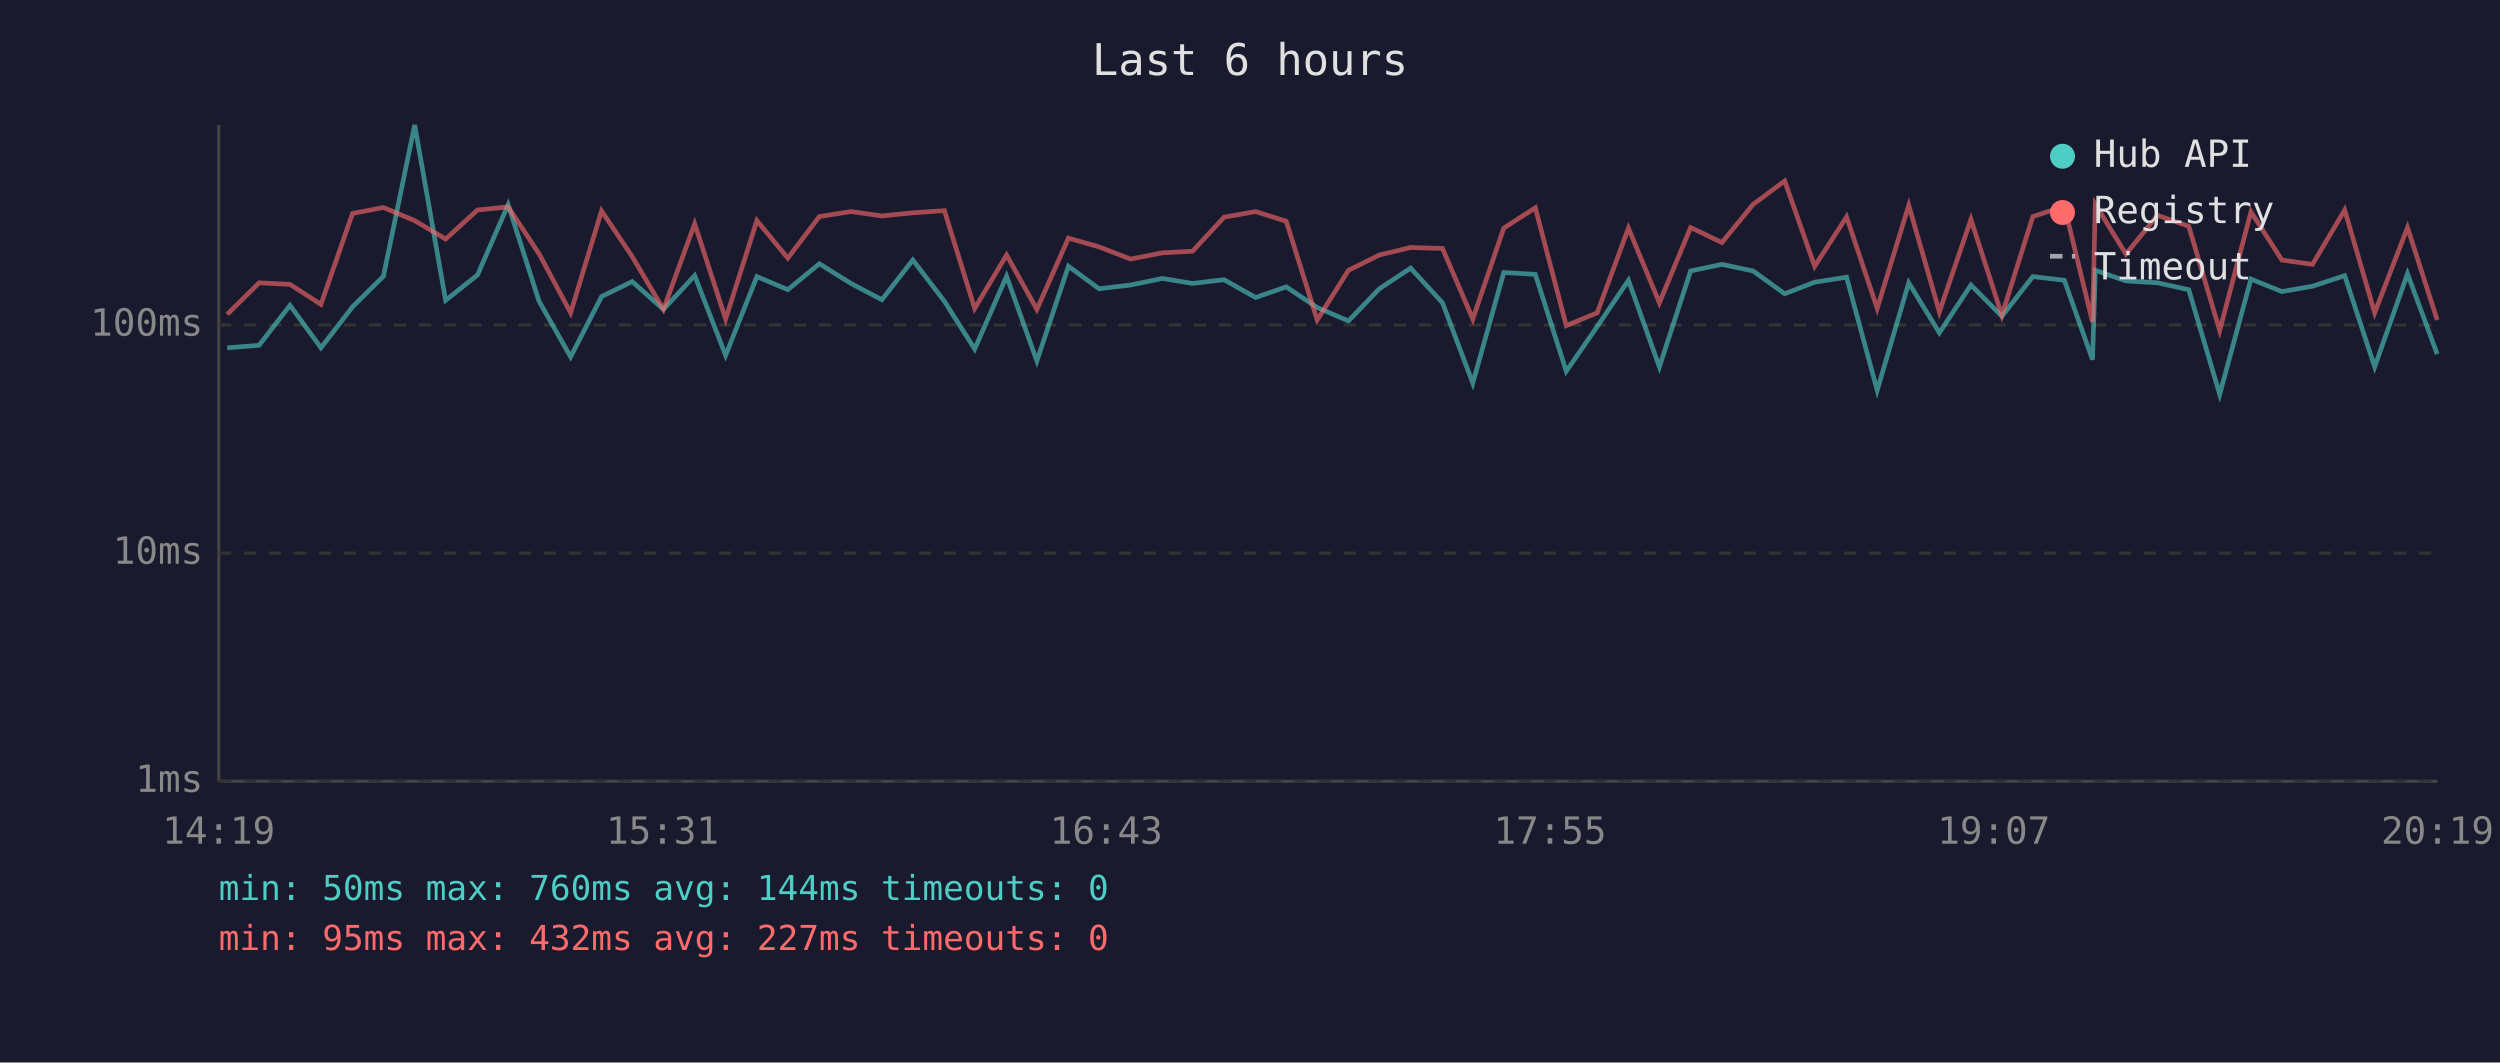
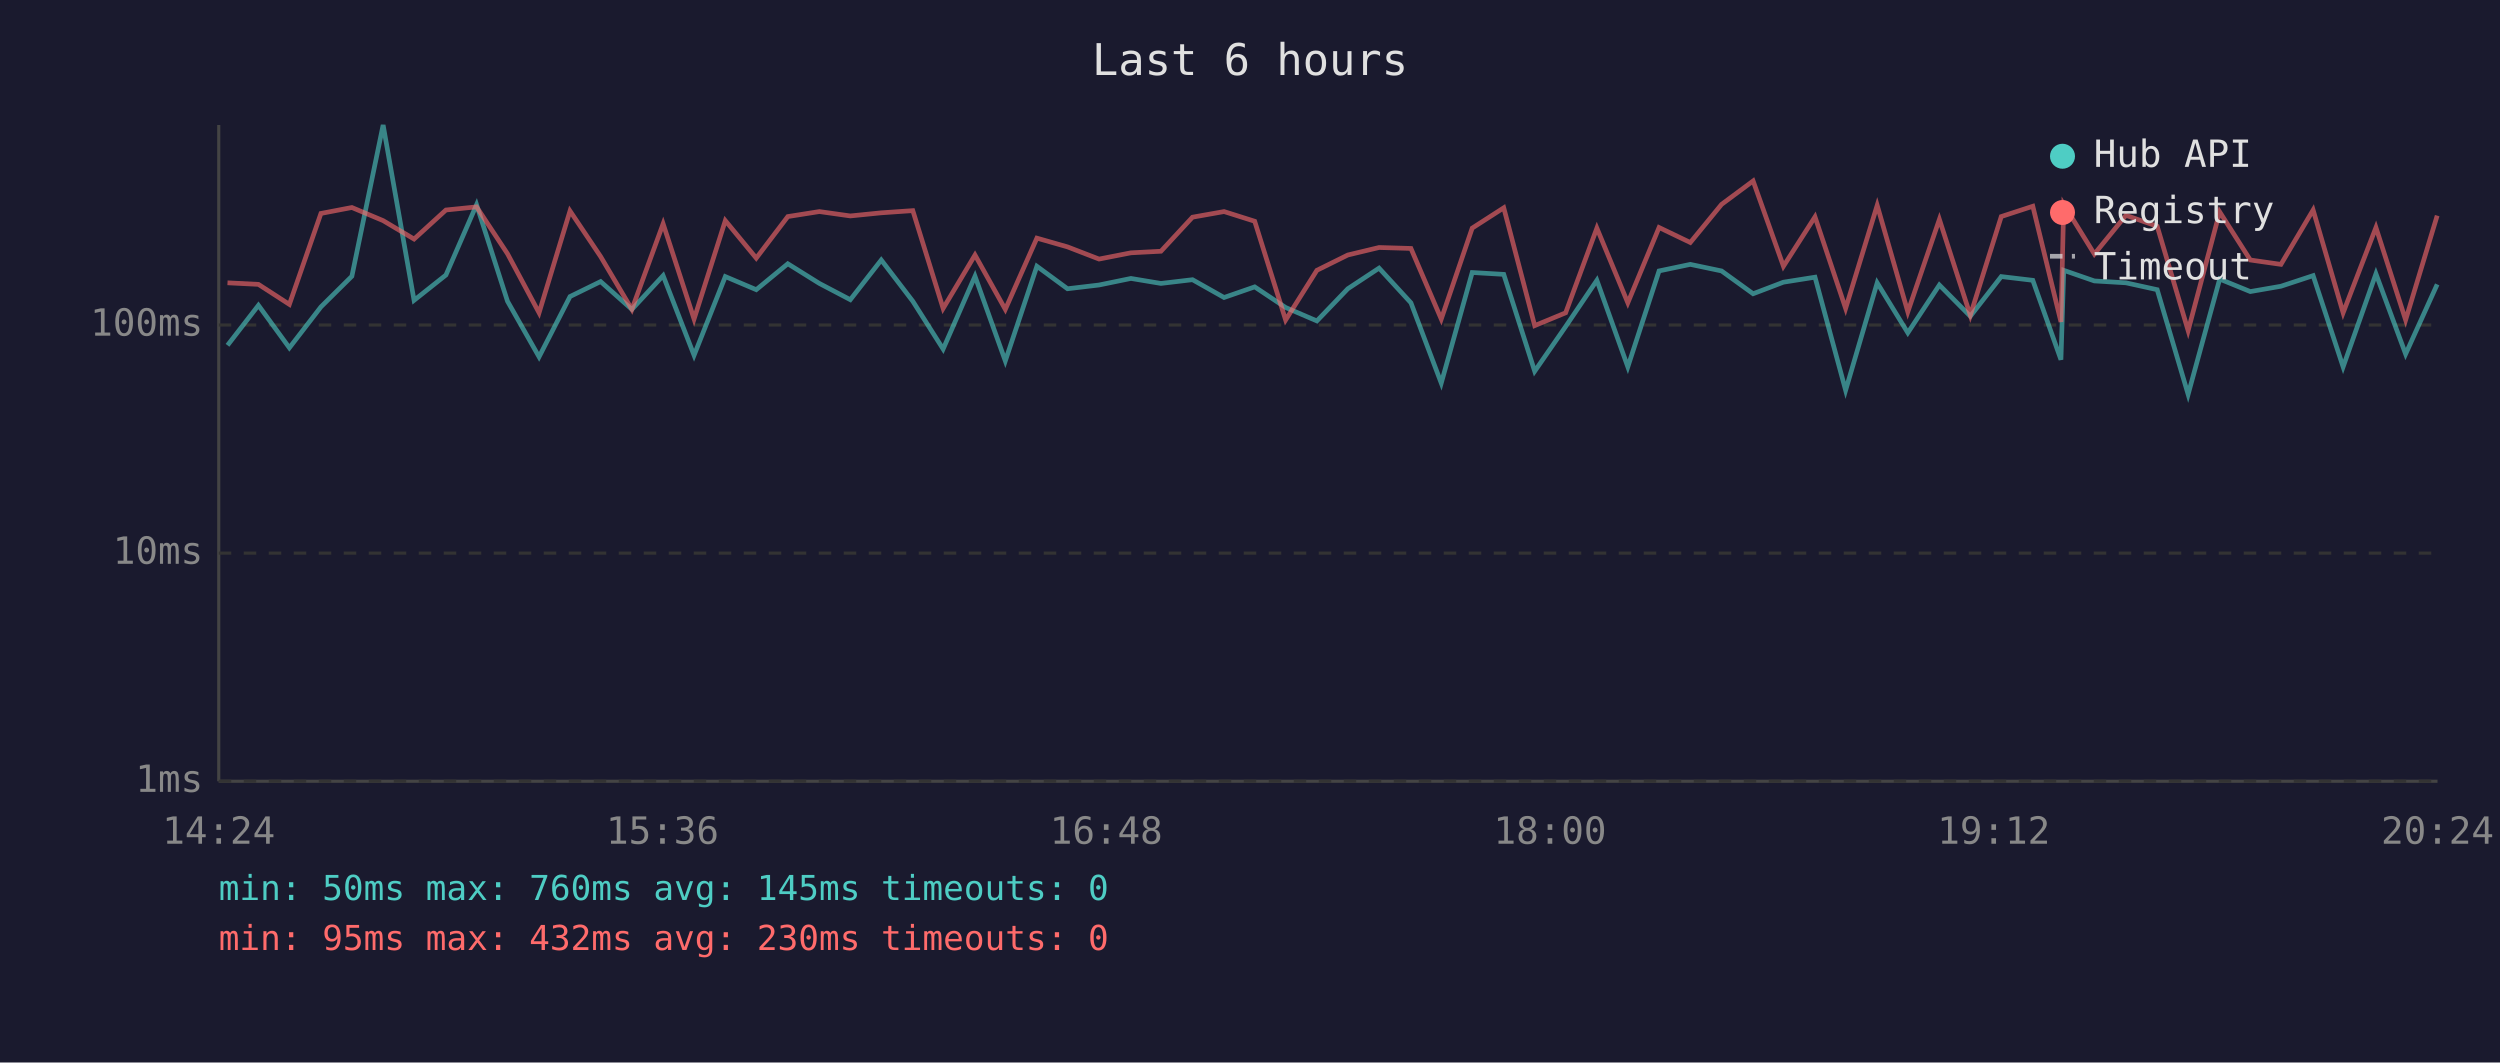
<svg xmlns="http://www.w3.org/2000/svg" viewBox="0 0 800 340" font-family="monospace" font-size="12">
  <rect width="800" height="340" fill="#1a1a2e" />
  <text x="400" y="24" fill="#e0e0e0" font-size="14" text-anchor="middle">Last 6 hours</text>
  <line x1="70" y1="40" x2="70" y2="250" stroke="#444" stroke-width="1" />
  <line x1="70" y1="250" x2="780" y2="250" stroke="#444" stroke-width="1" />
  <line x1="70" y1="250" x2="780" y2="250" stroke="#333" stroke-width="1" stroke-dasharray="4" />
  <text x="65" y="250" fill="#888" text-anchor="end" dominant-baseline="middle">1ms</text>
  <line x1="70" y1="177" x2="780" y2="177" stroke="#333" stroke-width="1" stroke-dasharray="4" />
  <text x="65" y="177" fill="#888" text-anchor="end" dominant-baseline="middle">10ms</text>
  <line x1="70" y1="104" x2="780" y2="104" stroke="#333" stroke-width="1" stroke-dasharray="4" />
  <text x="65" y="104" fill="#888" text-anchor="end" dominant-baseline="middle">100ms</text>
-   <text x="70" y="270" fill="#888" text-anchor="middle">14:19</text>
-   <text x="212" y="270" fill="#888" text-anchor="middle">15:31</text>
-   <text x="354" y="270" fill="#888" text-anchor="middle">16:43</text>
-   <text x="496" y="270" fill="#888" text-anchor="middle">17:55</text>
-   <text x="638" y="270" fill="#888" text-anchor="middle">19:07</text>
-   <text x="780" y="270" fill="#888" text-anchor="middle">20:19</text>
-   <polyline points="72.7,111.3 82.9,110.5 92.8,97.7 102.7,111.3 112.8,98.2 122.7,88.4 132.7,40.0 142.6,96.1 152.8,88.0 162.6,65.5 172.5,96.4 182.6,114.2 192.5,94.9 202.3,90.1 212.3,99.0 222.3,88.2 232.2,113.7 242.2,88.5 252.1,92.7 262.2,84.4 272.3,90.7 282.2,95.9 292.1,83.2 302.2,96.4 311.9,111.7 322.1,88.4 331.8,115.5 341.9,85.2 351.7,92.4 361.8,91.2 372.0,89.1 381.6,90.7 391.7,89.5 401.8,95.2 411.6,91.8 421.5,98.4 431.5,102.7 441.4,92.4 451.4,85.8 461.6,96.9 471.3,122.6 481.2,87.2 491.3,87.8 501.2,118.8 511.1,104.5 521.1,89.7 531.0,117.4 541.0,86.7 551.0,84.6 561.0,86.7 571.1,94.0 580.7,90.3 590.9,88.7 600.7,124.9 610.8,90.5 620.6,106.5 630.7,91.2 640.6,101.2 650.5,88.5 660.6,89.7 669.6,115.1 670.5,86.5 680.3,89.9 690.4,90.5 700.4,92.7 710.3,126.2 720.3,89.3 730.2,93.3 740.0,91.6 750.3,88.2 759.9,117.4 770.4,87.6 779.9,113.3" fill="none" stroke="#4ecdc4" stroke-width="1.5" opacity="0.6" />
-   <polyline points="72.7,100.6 82.9,90.5 92.8,91.0 102.7,97.4 112.8,68.3 122.7,66.4 132.7,70.6 142.6,76.5 152.8,67.2 162.6,66.2 172.5,81.2 182.6,100.1 192.5,67.5 202.3,82.1 212.3,99.0 222.3,71.6 232.2,102.1 242.2,70.6 252.1,82.6 262.2,69.3 272.3,67.7 282.2,69.1 292.1,68.1 302.2,67.4 311.9,98.7 322.1,81.6 331.8,99.0 341.9,76.2 351.7,79.0 361.8,82.9 372.0,80.9 381.6,80.4 391.7,69.5 401.8,67.7 411.6,70.8 421.5,102.4 431.5,86.5 441.4,81.6 451.4,79.2 461.6,79.5 471.3,102.1 481.2,73.0 491.3,66.5 501.2,104.2 511.1,100.1 521.1,73.0 531.0,96.9 541.0,72.8 551.0,77.6 561.0,65.4 571.1,57.9 580.7,85.2 590.9,69.4 600.7,98.7 610.8,65.7 620.6,99.8 630.7,70.2 640.6,100.9 650.5,69.3 660.6,66.0 669.6,103.0 670.5,65.4 680.3,81.3 690.4,68.9 700.4,72.4 710.3,105.8 720.3,67.8 730.2,83.2 740.0,84.6 750.3,67.2 759.9,100.1 770.4,72.8 779.9,102.4" fill="none" stroke="#ff6b6b" stroke-width="1.5" opacity="0.6" />
+   <text x="70" y="270" fill="#888" text-anchor="middle">14:24</text>
+   <text x="212" y="270" fill="#888" text-anchor="middle">15:36</text>
+   <text x="354" y="270" fill="#888" text-anchor="middle">16:48</text>
+   <text x="496" y="270" fill="#888" text-anchor="middle">18:00</text>
+   <text x="638" y="270" fill="#888" text-anchor="middle">19:12</text>
+   <text x="780" y="270" fill="#888" text-anchor="middle">20:24</text>
+   <polyline points="72.8,110.5 82.7,97.7 92.6,111.3 102.7,98.2 112.6,88.4 122.6,40.0 132.5,96.1 142.7,88.0 152.5,65.5 162.4,96.4 172.5,114.2 182.4,94.9 192.2,90.1 202.2,99.0 212.2,88.2 222.1,113.7 232.1,88.5 242.0,92.7 252.1,84.4 262.2,90.7 272.1,95.9 282.0,83.2 292.1,96.4 301.8,111.7 312.0,88.4 321.7,115.5 331.8,85.2 341.6,92.4 351.7,91.2 361.9,89.1 371.5,90.7 381.6,89.5 391.7,95.2 401.5,91.8 411.4,98.4 421.4,102.7 431.3,92.4 441.3,85.8 451.5,96.9 461.2,122.6 471.1,87.2 481.2,87.8 491.1,118.8 501.0,104.5 511.0,89.7 520.9,117.4 530.9,86.7 540.9,84.6 550.9,86.7 561.0,94.0 570.7,90.3 580.8,88.7 590.6,124.9 600.7,90.5 610.5,106.5 620.6,91.2 630.5,101.2 640.4,88.5 650.5,89.7 659.5,115.1 660.4,86.5 670.2,89.9 680.3,90.5 690.3,92.7 700.2,126.2 710.3,89.3 720.1,93.3 729.9,91.6 740.2,88.2 749.8,117.4 760.3,87.6 769.8,113.3 779.9,91.0" fill="none" stroke="#4ecdc4" stroke-width="1.5" opacity="0.6" />
+   <polyline points="72.8,90.5 82.7,91.0 92.6,97.4 102.7,68.3 112.6,66.4 122.6,70.6 132.5,76.5 142.7,67.2 152.5,66.2 162.4,81.2 172.5,100.1 182.4,67.5 192.2,82.1 202.2,99.0 212.2,71.6 222.1,102.1 232.1,70.6 242.0,82.6 252.1,69.3 262.2,67.7 272.1,69.1 282.0,68.1 292.1,67.4 301.8,98.7 312.0,81.6 321.7,99.0 331.8,76.2 341.6,79.0 351.7,82.9 361.9,80.9 371.5,80.4 381.6,69.5 391.7,67.7 401.5,70.8 411.4,102.4 421.4,86.5 431.3,81.6 441.3,79.2 451.5,79.5 461.2,102.1 471.1,73.0 481.2,66.5 491.1,104.2 501.0,100.1 511.0,73.0 520.9,96.9 530.9,72.8 540.9,77.6 550.9,65.4 561.0,57.9 570.7,85.2 580.8,69.4 590.6,98.7 600.7,65.7 610.5,99.8 620.6,70.2 630.5,100.9 640.4,69.3 650.5,66.0 659.5,103.0 660.4,65.4 670.2,81.3 680.3,68.9 690.3,72.4 700.2,105.8 710.3,67.8 720.1,83.2 729.9,84.6 740.2,67.2 749.8,100.1 760.3,72.8 769.8,102.4 779.9,69.0" fill="none" stroke="#ff6b6b" stroke-width="1.5" opacity="0.6" />
  <circle cx="660" cy="50" r="4" fill="#4ecdc4" />
  <text x="670" y="50" fill="#e0e0e0" dominant-baseline="middle">Hub API</text>
  <circle cx="660" cy="68" r="4" fill="#ff6b6b" />
  <text x="670" y="68" fill="#e0e0e0" dominant-baseline="middle">Registry</text>
  <line x1="656" y1="82" x2="664" y2="82" stroke="#e0e0e0" stroke-width="1.5" stroke-dasharray="4,3" opacity="0.7" />
  <text x="670" y="86" fill="#e0e0e0" dominant-baseline="middle">Timeout</text>
-   <text x="70" y="288" fill="#4ecdc4" font-size="11">min: 50ms  max: 760ms  avg: 144ms  timeouts: 0</text>
-   <text x="70" y="304" fill="#ff6b6b" font-size="11">min: 95ms  max: 432ms  avg: 227ms  timeouts: 0</text>
+   <text x="70" y="288" fill="#4ecdc4" font-size="11">min: 50ms  max: 760ms  avg: 145ms  timeouts: 0</text>
+   <text x="70" y="304" fill="#ff6b6b" font-size="11">min: 95ms  max: 432ms  avg: 230ms  timeouts: 0</text>
</svg>
